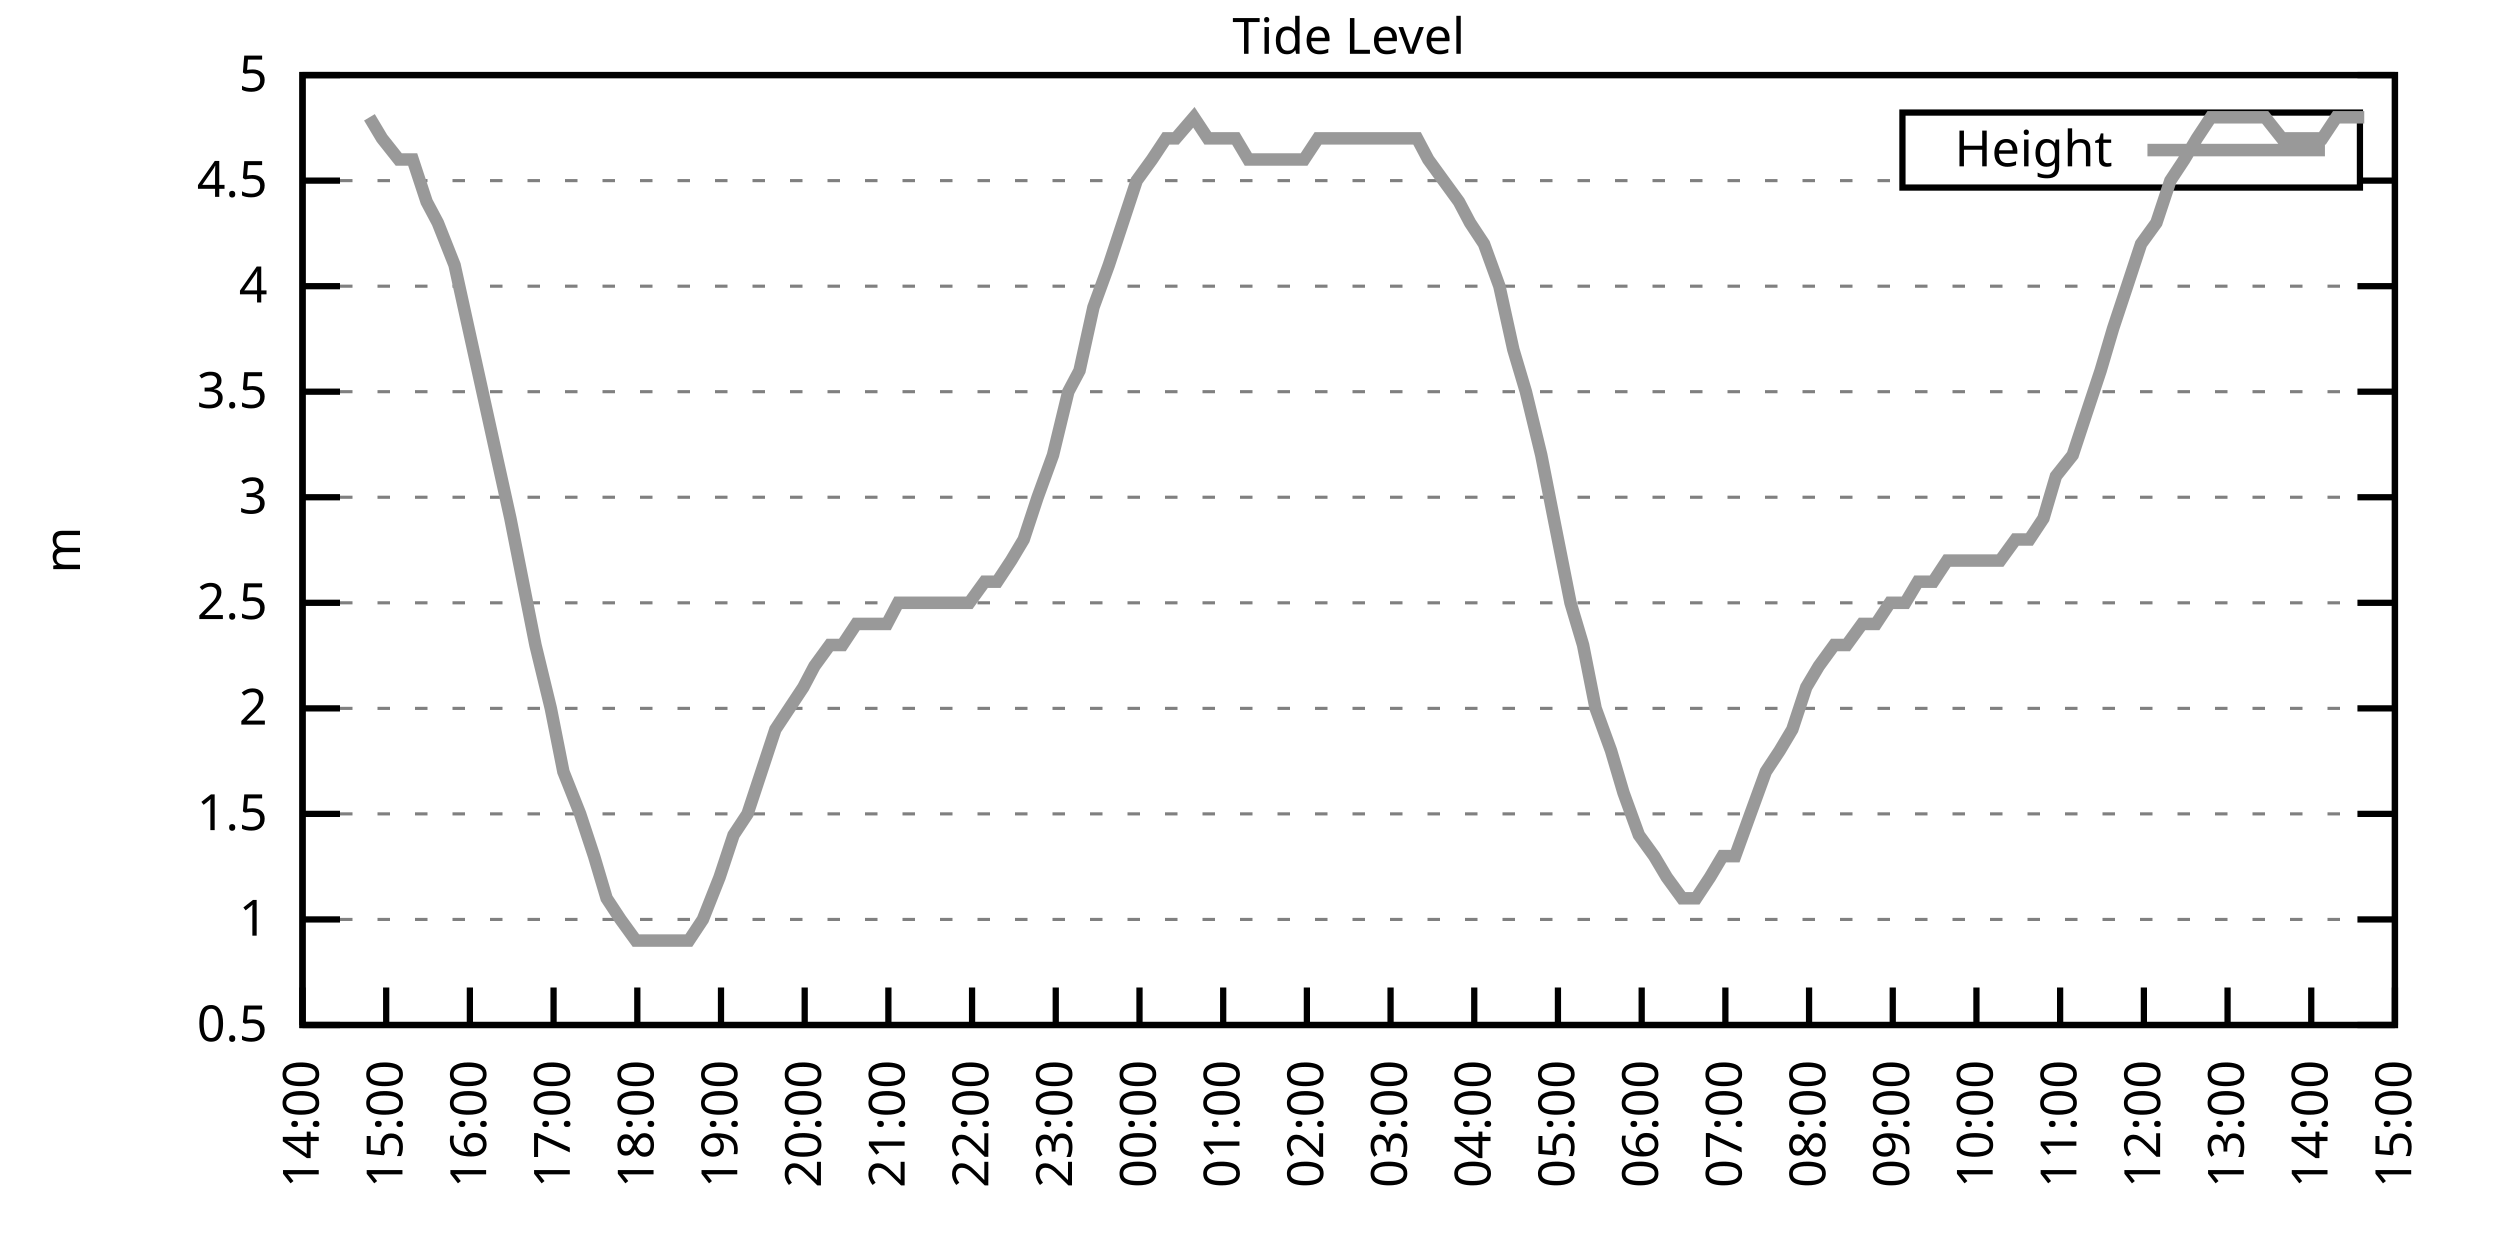
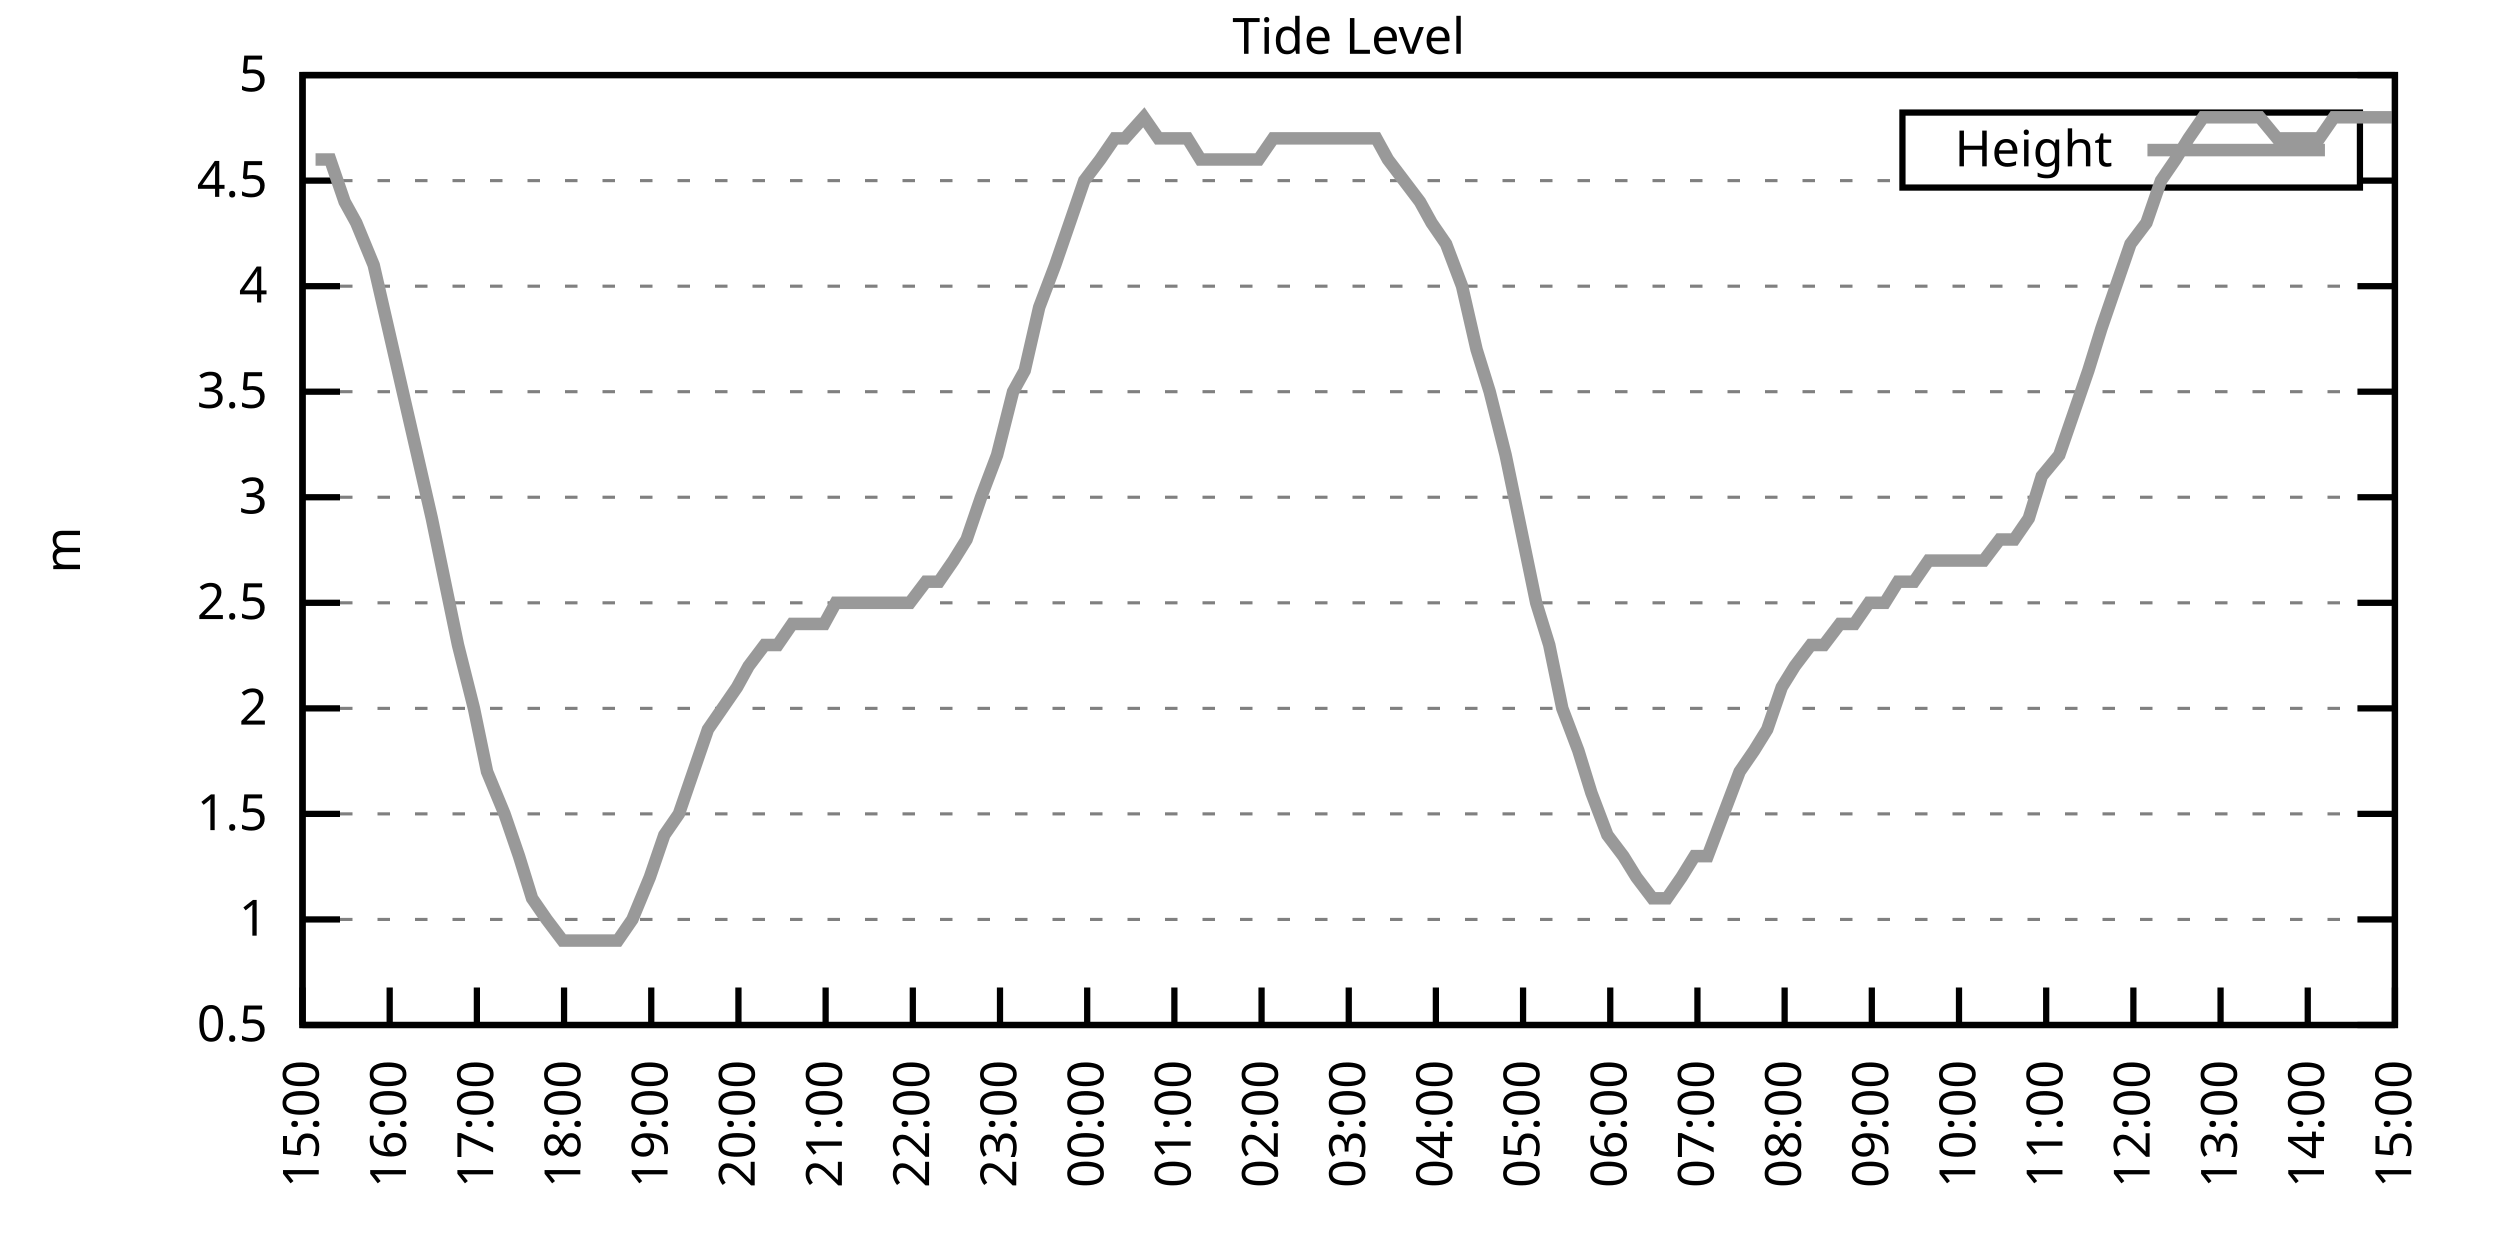
<svg xmlns="http://www.w3.org/2000/svg" xmlns:xlink="http://www.w3.org/1999/xlink" width="400" height="200" viewBox="0 0 400 200">
  <g id="gnuplot_canvas">
    <rect x="0" y="0" width="400" height="200" fill="none" />
    <defs>
      <circle id="gpDot" r="0.5" stroke-width="0.5" stroke="currentColor" />
      <path id="gpPt0" stroke-width="0.333" stroke="currentColor" d="M-1,0 h2 M0,-1 v2" />
      <path id="gpPt1" stroke-width="0.333" stroke="currentColor" d="M-1,-1 L1,1 M1,-1 L-1,1" />
      <path id="gpPt2" stroke-width="0.333" stroke="currentColor" d="M-1,0 L1,0 M0,-1 L0,1 M-1,-1 L1,1 M-1,1 L1,-1" />
      <rect id="gpPt3" stroke-width="0.333" stroke="currentColor" x="-1" y="-1" width="2" height="2" />
      <rect id="gpPt4" stroke-width="0.333" stroke="currentColor" fill="currentColor" x="-1" y="-1" width="2" height="2" />
      <circle id="gpPt5" stroke-width="0.333" stroke="currentColor" cx="0" cy="0" r="1" />
      <use xlink:href="#gpPt5" id="gpPt6" fill="currentColor" stroke="none" />
      <path id="gpPt7" stroke-width="0.333" stroke="currentColor" d="M0,-1.33 L-1.33,0.67 L1.33,0.67 z" />
      <use xlink:href="#gpPt7" id="gpPt8" fill="currentColor" stroke="none" />
      <use xlink:href="#gpPt7" id="gpPt9" stroke="currentColor" transform="rotate(180)" />
      <use xlink:href="#gpPt9" id="gpPt10" fill="currentColor" stroke="none" />
      <use xlink:href="#gpPt3" id="gpPt11" stroke="currentColor" transform="rotate(45)" />
      <use xlink:href="#gpPt11" id="gpPt12" fill="currentColor" stroke="none" />
      <path id="gpPt13" stroke-width="0.333" stroke="currentColor" d="M0,1.330 L1.265,0.411 L0.782,-1.067 L-0.782,-1.076 L-1.265,0.411 z" />
      <use xlink:href="#gpPt13" id="gpPt14" fill="currentColor" stroke="none" />
      <filter id="textbox" filterUnits="objectBoundingBox" x="0" y="0" height="1" width="1">
        <feFlood flood-color="white" flood-opacity="1" result="bgnd" />
        <feComposite in="SourceGraphic" in2="bgnd" operator="atop" />
      </filter>
      <filter id="greybox" filterUnits="objectBoundingBox" x="0" y="0" height="1" width="1">
        <feFlood flood-color="lightgrey" flood-opacity="1" result="grey" />
        <feComposite in="SourceGraphic" in2="grey" operator="atop" />
      </filter>
    </defs>
    <g fill="none" color="white" stroke="currentColor" stroke-width="1.00" stroke-linecap="butt" stroke-linejoin="miter">
</g>
    <g fill="none" color="black" stroke="currentColor" stroke-width="1.00" stroke-linecap="butt" stroke-linejoin="miter">
      <g stroke="none" shape-rendering="crispEdges">
        <polygon fill="rgb(255, 255, 255)" points="48.40,164.00 383.18,164.00 383.18,12.02 48.40,12.02 " />
      </g>
    </g>
    <g fill="none" color="black" stroke="currentColor" stroke-width="1.00" stroke-linecap="butt" stroke-linejoin="miter">
</g>
    <g fill="none" color="black" stroke="black" stroke-width="0.50" stroke-linecap="butt" stroke-linejoin="miter">
</g>
    <g fill="none" color="gray" stroke="currentColor" stroke-width="0.50" stroke-linecap="butt" stroke-linejoin="miter">
      <path stroke="gray" stroke-dasharray="2,4" class="gridline" d="M48.40,164.00 L383.19,164.00  " />
    </g>
    <g fill="none" color="gray" stroke="gray" stroke-width="1.00" stroke-linecap="butt" stroke-linejoin="miter">
</g>
    <g fill="none" color="black" stroke="currentColor" stroke-width="1.00" stroke-linecap="butt" stroke-linejoin="miter">
      <path stroke="black" d="M48.40,164.00 L54.40,164.00 M383.19,164.00 L377.19,164.00  " />
      <g transform="translate(42.80,166.60)" stroke="none" fill="black" font-family="Sans" font-size="8.00" text-anchor="end">
        <text>
          <tspan font-family="Sans"> 0.5</tspan>
        </text>
      </g>
    </g>
    <g fill="none" color="black" stroke="currentColor" stroke-width="1.00" stroke-linecap="butt" stroke-linejoin="miter">
</g>
    <g fill="none" color="black" stroke="black" stroke-width="0.50" stroke-linecap="butt" stroke-linejoin="miter">
</g>
    <g fill="none" color="gray" stroke="currentColor" stroke-width="0.50" stroke-linecap="butt" stroke-linejoin="miter">
      <path stroke="gray" stroke-dasharray="2,4" class="gridline" d="M48.40,147.11 L383.19,147.11  " />
    </g>
    <g fill="none" color="gray" stroke="gray" stroke-width="1.00" stroke-linecap="butt" stroke-linejoin="miter">
</g>
    <g fill="none" color="black" stroke="currentColor" stroke-width="1.00" stroke-linecap="butt" stroke-linejoin="miter">
      <path stroke="black" d="M48.40,147.11 L54.40,147.11 M383.19,147.11 L377.19,147.11  " />
      <g transform="translate(42.80,149.71)" stroke="none" fill="black" font-family="Sans" font-size="8.00" text-anchor="end">
        <text>
          <tspan font-family="Sans"> 1</tspan>
        </text>
      </g>
    </g>
    <g fill="none" color="black" stroke="currentColor" stroke-width="1.00" stroke-linecap="butt" stroke-linejoin="miter">
</g>
    <g fill="none" color="black" stroke="black" stroke-width="0.50" stroke-linecap="butt" stroke-linejoin="miter">
</g>
    <g fill="none" color="gray" stroke="currentColor" stroke-width="0.50" stroke-linecap="butt" stroke-linejoin="miter">
      <path stroke="gray" stroke-dasharray="2,4" class="gridline" d="M48.40,130.22 L383.19,130.22  " />
    </g>
    <g fill="none" color="gray" stroke="gray" stroke-width="1.00" stroke-linecap="butt" stroke-linejoin="miter">
</g>
    <g fill="none" color="black" stroke="currentColor" stroke-width="1.00" stroke-linecap="butt" stroke-linejoin="miter">
      <path stroke="black" d="M48.40,130.22 L54.40,130.22 M383.19,130.22 L377.19,130.22  " />
      <g transform="translate(42.80,132.82)" stroke="none" fill="black" font-family="Sans" font-size="8.00" text-anchor="end">
        <text>
          <tspan font-family="Sans"> 1.5</tspan>
        </text>
      </g>
    </g>
    <g fill="none" color="black" stroke="currentColor" stroke-width="1.00" stroke-linecap="butt" stroke-linejoin="miter">
</g>
    <g fill="none" color="black" stroke="black" stroke-width="0.50" stroke-linecap="butt" stroke-linejoin="miter">
</g>
    <g fill="none" color="gray" stroke="currentColor" stroke-width="0.50" stroke-linecap="butt" stroke-linejoin="miter">
      <path stroke="gray" stroke-dasharray="2,4" class="gridline" d="M48.40,113.34 L383.19,113.34  " />
    </g>
    <g fill="none" color="gray" stroke="gray" stroke-width="1.00" stroke-linecap="butt" stroke-linejoin="miter">
</g>
    <g fill="none" color="black" stroke="currentColor" stroke-width="1.00" stroke-linecap="butt" stroke-linejoin="miter">
      <path stroke="black" d="M48.40,113.34 L54.40,113.34 M383.19,113.34 L377.19,113.34  " />
      <g transform="translate(42.80,115.94)" stroke="none" fill="black" font-family="Sans" font-size="8.00" text-anchor="end">
        <text>
          <tspan font-family="Sans"> 2</tspan>
        </text>
      </g>
    </g>
    <g fill="none" color="black" stroke="currentColor" stroke-width="1.00" stroke-linecap="butt" stroke-linejoin="miter">
</g>
    <g fill="none" color="black" stroke="black" stroke-width="0.50" stroke-linecap="butt" stroke-linejoin="miter">
</g>
    <g fill="none" color="gray" stroke="currentColor" stroke-width="0.50" stroke-linecap="butt" stroke-linejoin="miter">
      <path stroke="gray" stroke-dasharray="2,4" class="gridline" d="M48.40,96.45 L383.19,96.45  " />
    </g>
    <g fill="none" color="gray" stroke="gray" stroke-width="1.00" stroke-linecap="butt" stroke-linejoin="miter">
</g>
    <g fill="none" color="black" stroke="currentColor" stroke-width="1.00" stroke-linecap="butt" stroke-linejoin="miter">
      <path stroke="black" d="M48.40,96.45 L54.40,96.45 M383.19,96.45 L377.19,96.45  " />
      <g transform="translate(42.80,99.05)" stroke="none" fill="black" font-family="Sans" font-size="8.00" text-anchor="end">
        <text>
          <tspan font-family="Sans"> 2.5</tspan>
        </text>
      </g>
    </g>
    <g fill="none" color="black" stroke="currentColor" stroke-width="1.00" stroke-linecap="butt" stroke-linejoin="miter">
</g>
    <g fill="none" color="black" stroke="black" stroke-width="0.50" stroke-linecap="butt" stroke-linejoin="miter">
</g>
    <g fill="none" color="gray" stroke="currentColor" stroke-width="0.50" stroke-linecap="butt" stroke-linejoin="miter">
      <path stroke="gray" stroke-dasharray="2,4" class="gridline" d="M48.40,79.56 L383.19,79.56  " />
    </g>
    <g fill="none" color="gray" stroke="gray" stroke-width="1.00" stroke-linecap="butt" stroke-linejoin="miter">
</g>
    <g fill="none" color="black" stroke="currentColor" stroke-width="1.00" stroke-linecap="butt" stroke-linejoin="miter">
      <path stroke="black" d="M48.40,79.56 L54.40,79.56 M383.19,79.56 L377.19,79.56  " />
      <g transform="translate(42.80,82.16)" stroke="none" fill="black" font-family="Sans" font-size="8.00" text-anchor="end">
        <text>
          <tspan font-family="Sans"> 3</tspan>
        </text>
      </g>
    </g>
    <g fill="none" color="black" stroke="currentColor" stroke-width="1.00" stroke-linecap="butt" stroke-linejoin="miter">
</g>
    <g fill="none" color="black" stroke="black" stroke-width="0.50" stroke-linecap="butt" stroke-linejoin="miter">
</g>
    <g fill="none" color="gray" stroke="currentColor" stroke-width="0.50" stroke-linecap="butt" stroke-linejoin="miter">
      <path stroke="gray" stroke-dasharray="2,4" class="gridline" d="M48.40,62.67 L383.19,62.67  " />
    </g>
    <g fill="none" color="gray" stroke="gray" stroke-width="1.00" stroke-linecap="butt" stroke-linejoin="miter">
</g>
    <g fill="none" color="black" stroke="currentColor" stroke-width="1.00" stroke-linecap="butt" stroke-linejoin="miter">
      <path stroke="black" d="M48.40,62.67 L54.40,62.67 M383.19,62.67 L377.19,62.67  " />
      <g transform="translate(42.80,65.27)" stroke="none" fill="black" font-family="Sans" font-size="8.00" text-anchor="end">
        <text>
          <tspan font-family="Sans"> 3.5</tspan>
        </text>
      </g>
    </g>
    <g fill="none" color="black" stroke="currentColor" stroke-width="1.00" stroke-linecap="butt" stroke-linejoin="miter">
</g>
    <g fill="none" color="black" stroke="black" stroke-width="0.50" stroke-linecap="butt" stroke-linejoin="miter">
</g>
    <g fill="none" color="gray" stroke="currentColor" stroke-width="0.50" stroke-linecap="butt" stroke-linejoin="miter">
      <path stroke="gray" stroke-dasharray="2,4" class="gridline" d="M48.40,45.79 L383.19,45.79  " />
    </g>
    <g fill="none" color="gray" stroke="gray" stroke-width="1.00" stroke-linecap="butt" stroke-linejoin="miter">
</g>
    <g fill="none" color="black" stroke="currentColor" stroke-width="1.00" stroke-linecap="butt" stroke-linejoin="miter">
      <path stroke="black" d="M48.40,45.79 L54.40,45.79 M383.19,45.79 L377.19,45.79  " />
      <g transform="translate(42.80,48.39)" stroke="none" fill="black" font-family="Sans" font-size="8.00" text-anchor="end">
        <text>
          <tspan font-family="Sans"> 4</tspan>
        </text>
      </g>
    </g>
    <g fill="none" color="black" stroke="currentColor" stroke-width="1.00" stroke-linecap="butt" stroke-linejoin="miter">
</g>
    <g fill="none" color="black" stroke="black" stroke-width="0.50" stroke-linecap="butt" stroke-linejoin="miter">
</g>
    <g fill="none" color="gray" stroke="currentColor" stroke-width="0.50" stroke-linecap="butt" stroke-linejoin="miter">
      <path stroke="gray" stroke-dasharray="2,4" class="gridline" d="M48.40,28.90 L304.39,28.90 M377.59,28.90 L383.19,28.90  " />
    </g>
    <g fill="none" color="gray" stroke="gray" stroke-width="1.00" stroke-linecap="butt" stroke-linejoin="miter">
</g>
    <g fill="none" color="black" stroke="currentColor" stroke-width="1.00" stroke-linecap="butt" stroke-linejoin="miter">
      <path stroke="black" d="M48.40,28.90 L54.40,28.90 M383.19,28.90 L377.19,28.90  " />
      <g transform="translate(42.80,31.50)" stroke="none" fill="black" font-family="Sans" font-size="8.00" text-anchor="end">
        <text>
          <tspan font-family="Sans"> 4.5</tspan>
        </text>
      </g>
    </g>
    <g fill="none" color="black" stroke="currentColor" stroke-width="1.00" stroke-linecap="butt" stroke-linejoin="miter">
</g>
    <g fill="none" color="black" stroke="black" stroke-width="0.50" stroke-linecap="butt" stroke-linejoin="miter">
</g>
    <g fill="none" color="gray" stroke="currentColor" stroke-width="0.50" stroke-linecap="butt" stroke-linejoin="miter">
      <path stroke="gray" stroke-dasharray="2,4" class="gridline" d="M48.40,12.01 L383.19,12.01  " />
    </g>
    <g fill="none" color="gray" stroke="gray" stroke-width="1.00" stroke-linecap="butt" stroke-linejoin="miter">
</g>
    <g fill="none" color="black" stroke="currentColor" stroke-width="1.00" stroke-linecap="butt" stroke-linejoin="miter">
      <path stroke="black" d="M48.40,12.01 L54.40,12.01 M383.19,12.01 L377.19,12.01  " />
      <g transform="translate(42.80,14.61)" stroke="none" fill="black" font-family="Sans" font-size="8.00" text-anchor="end">
        <text>
          <tspan font-family="Sans"> 5</tspan>
        </text>
      </g>
    </g>
    <g fill="none" color="black" stroke="currentColor" stroke-width="1.00" stroke-linecap="butt" stroke-linejoin="miter">
      <path stroke="black" d="M48.40,164.00 L48.40,158.00  " />
      <g transform="translate(51.00,169.60) rotate(270.00)" stroke="none" fill="black" font-family="Sans" font-size="8.00" text-anchor="end">
        <text>
-           <tspan font-family="Sans">14:00</tspan>
-         </text>
-       </g>
-     </g>
-     <g fill="none" color="black" stroke="currentColor" stroke-width="1.00" stroke-linecap="butt" stroke-linejoin="miter">
-       <path stroke="black" d="M61.79,164.00 L61.79,158.00  " />
-       <g transform="translate(64.39,169.60) rotate(270.00)" stroke="none" fill="black" font-family="Sans" font-size="8.00" text-anchor="end">
-         <text>
          <tspan font-family="Sans">15:00</tspan>
        </text>
      </g>
    </g>
    <g fill="none" color="black" stroke="currentColor" stroke-width="1.00" stroke-linecap="butt" stroke-linejoin="miter">
-       <path stroke="black" d="M75.18,164.00 L75.18,158.00  " />
-       <g transform="translate(77.78,169.60) rotate(270.00)" stroke="none" fill="black" font-family="Sans" font-size="8.00" text-anchor="end">
+       <path stroke="black" d="M62.35,164.00 L62.35,158.00  " />
+       <g transform="translate(64.95,169.60) rotate(270.00)" stroke="none" fill="black" font-family="Sans" font-size="8.00" text-anchor="end">
        <text>
          <tspan font-family="Sans">16:00</tspan>
        </text>
      </g>
    </g>
    <g fill="none" color="black" stroke="currentColor" stroke-width="1.00" stroke-linecap="butt" stroke-linejoin="miter">
-       <path stroke="black" d="M88.57,164.00 L88.57,158.00  " />
-       <g transform="translate(91.17,169.60) rotate(270.00)" stroke="none" fill="black" font-family="Sans" font-size="8.00" text-anchor="end">
+       <path stroke="black" d="M76.30,164.00 L76.30,158.00  " />
+       <g transform="translate(78.90,169.60) rotate(270.00)" stroke="none" fill="black" font-family="Sans" font-size="8.00" text-anchor="end">
        <text>
          <tspan font-family="Sans">17:00</tspan>
        </text>
      </g>
    </g>
    <g fill="none" color="black" stroke="currentColor" stroke-width="1.00" stroke-linecap="butt" stroke-linejoin="miter">
-       <path stroke="black" d="M101.97,164.00 L101.97,158.00  " />
-       <g transform="translate(104.57,169.60) rotate(270.00)" stroke="none" fill="black" font-family="Sans" font-size="8.00" text-anchor="end">
+       <path stroke="black" d="M90.25,164.00 L90.25,158.00  " />
+       <g transform="translate(92.85,169.60) rotate(270.00)" stroke="none" fill="black" font-family="Sans" font-size="8.00" text-anchor="end">
        <text>
          <tspan font-family="Sans">18:00</tspan>
        </text>
      </g>
    </g>
    <g fill="none" color="black" stroke="currentColor" stroke-width="1.00" stroke-linecap="butt" stroke-linejoin="miter">
-       <path stroke="black" d="M115.36,164.00 L115.36,158.00  " />
-       <g transform="translate(117.96,169.60) rotate(270.00)" stroke="none" fill="black" font-family="Sans" font-size="8.00" text-anchor="end">
+       <path stroke="black" d="M104.20,164.00 L104.20,158.00  " />
+       <g transform="translate(106.80,169.60) rotate(270.00)" stroke="none" fill="black" font-family="Sans" font-size="8.00" text-anchor="end">
        <text>
          <tspan font-family="Sans">19:00</tspan>
        </text>
      </g>
    </g>
    <g fill="none" color="black" stroke="currentColor" stroke-width="1.00" stroke-linecap="butt" stroke-linejoin="miter">
-       <path stroke="black" d="M128.75,164.00 L128.75,158.00  " />
-       <g transform="translate(131.35,169.60) rotate(270.00)" stroke="none" fill="black" font-family="Sans" font-size="8.00" text-anchor="end">
+       <path stroke="black" d="M118.15,164.00 L118.15,158.00  " />
+       <g transform="translate(120.75,169.60) rotate(270.00)" stroke="none" fill="black" font-family="Sans" font-size="8.00" text-anchor="end">
        <text>
          <tspan font-family="Sans">20:00</tspan>
        </text>
      </g>
    </g>
    <g fill="none" color="black" stroke="currentColor" stroke-width="1.00" stroke-linecap="butt" stroke-linejoin="miter">
-       <path stroke="black" d="M142.14,164.00 L142.14,158.00  " />
-       <g transform="translate(144.74,169.60) rotate(270.00)" stroke="none" fill="black" font-family="Sans" font-size="8.00" text-anchor="end">
+       <path stroke="black" d="M132.10,164.00 L132.10,158.00  " />
+       <g transform="translate(134.70,169.60) rotate(270.00)" stroke="none" fill="black" font-family="Sans" font-size="8.00" text-anchor="end">
        <text>
          <tspan font-family="Sans">21:00</tspan>
        </text>
      </g>
    </g>
    <g fill="none" color="black" stroke="currentColor" stroke-width="1.00" stroke-linecap="butt" stroke-linejoin="miter">
-       <path stroke="black" d="M155.53,164.00 L155.53,158.00  " />
-       <g transform="translate(158.13,169.60) rotate(270.00)" stroke="none" fill="black" font-family="Sans" font-size="8.00" text-anchor="end">
+       <path stroke="black" d="M146.05,164.00 L146.05,158.00  " />
+       <g transform="translate(148.65,169.60) rotate(270.00)" stroke="none" fill="black" font-family="Sans" font-size="8.00" text-anchor="end">
        <text>
          <tspan font-family="Sans">22:00</tspan>
        </text>
      </g>
    </g>
    <g fill="none" color="black" stroke="currentColor" stroke-width="1.00" stroke-linecap="butt" stroke-linejoin="miter">
-       <path stroke="black" d="M168.92,164.00 L168.92,158.00  " />
-       <g transform="translate(171.52,169.60) rotate(270.00)" stroke="none" fill="black" font-family="Sans" font-size="8.00" text-anchor="end">
+       <path stroke="black" d="M160.00,164.00 L160.00,158.00  " />
+       <g transform="translate(162.60,169.60) rotate(270.00)" stroke="none" fill="black" font-family="Sans" font-size="8.00" text-anchor="end">
        <text>
          <tspan font-family="Sans">23:00</tspan>
        </text>
      </g>
    </g>
    <g fill="none" color="black" stroke="currentColor" stroke-width="1.00" stroke-linecap="butt" stroke-linejoin="miter">
-       <path stroke="black" d="M182.32,164.00 L182.32,158.00  " />
-       <g transform="translate(184.92,169.60) rotate(270.00)" stroke="none" fill="black" font-family="Sans" font-size="8.00" text-anchor="end">
+       <path stroke="black" d="M173.95,164.00 L173.95,158.00  " />
+       <g transform="translate(176.55,169.60) rotate(270.00)" stroke="none" fill="black" font-family="Sans" font-size="8.00" text-anchor="end">
        <text>
          <tspan font-family="Sans">00:00</tspan>
        </text>
      </g>
    </g>
    <g fill="none" color="black" stroke="currentColor" stroke-width="1.00" stroke-linecap="butt" stroke-linejoin="miter">
-       <path stroke="black" d="M195.71,164.00 L195.71,158.00  " />
-       <g transform="translate(198.31,169.60) rotate(270.00)" stroke="none" fill="black" font-family="Sans" font-size="8.00" text-anchor="end">
+       <path stroke="black" d="M187.90,164.00 L187.90,158.00  " />
+       <g transform="translate(190.50,169.60) rotate(270.00)" stroke="none" fill="black" font-family="Sans" font-size="8.00" text-anchor="end">
        <text>
          <tspan font-family="Sans">01:00</tspan>
        </text>
      </g>
    </g>
    <g fill="none" color="black" stroke="currentColor" stroke-width="1.00" stroke-linecap="butt" stroke-linejoin="miter">
-       <path stroke="black" d="M209.10,164.00 L209.10,158.00  " />
-       <g transform="translate(211.70,169.60) rotate(270.00)" stroke="none" fill="black" font-family="Sans" font-size="8.00" text-anchor="end">
+       <path stroke="black" d="M201.85,164.00 L201.85,158.00  " />
+       <g transform="translate(204.45,169.60) rotate(270.00)" stroke="none" fill="black" font-family="Sans" font-size="8.00" text-anchor="end">
        <text>
          <tspan font-family="Sans">02:00</tspan>
        </text>
      </g>
    </g>
    <g fill="none" color="black" stroke="currentColor" stroke-width="1.00" stroke-linecap="butt" stroke-linejoin="miter">
-       <path stroke="black" d="M222.49,164.00 L222.49,158.00  " />
-       <g transform="translate(225.09,169.60) rotate(270.00)" stroke="none" fill="black" font-family="Sans" font-size="8.00" text-anchor="end">
+       <path stroke="black" d="M215.80,164.00 L215.80,158.00  " />
+       <g transform="translate(218.40,169.60) rotate(270.00)" stroke="none" fill="black" font-family="Sans" font-size="8.00" text-anchor="end">
        <text>
          <tspan font-family="Sans">03:00</tspan>
        </text>
      </g>
    </g>
    <g fill="none" color="black" stroke="currentColor" stroke-width="1.00" stroke-linecap="butt" stroke-linejoin="miter">
-       <path stroke="black" d="M235.88,164.00 L235.88,158.00  " />
-       <g transform="translate(238.48,169.60) rotate(270.00)" stroke="none" fill="black" font-family="Sans" font-size="8.00" text-anchor="end">
+       <path stroke="black" d="M229.74,164.00 L229.74,158.00  " />
+       <g transform="translate(232.34,169.60) rotate(270.00)" stroke="none" fill="black" font-family="Sans" font-size="8.00" text-anchor="end">
        <text>
          <tspan font-family="Sans">04:00</tspan>
        </text>
      </g>
    </g>
    <g fill="none" color="black" stroke="currentColor" stroke-width="1.00" stroke-linecap="butt" stroke-linejoin="miter">
-       <path stroke="black" d="M249.27,164.00 L249.27,158.00  " />
-       <g transform="translate(251.87,169.60) rotate(270.00)" stroke="none" fill="black" font-family="Sans" font-size="8.00" text-anchor="end">
+       <path stroke="black" d="M243.69,164.00 L243.69,158.00  " />
+       <g transform="translate(246.29,169.60) rotate(270.00)" stroke="none" fill="black" font-family="Sans" font-size="8.00" text-anchor="end">
        <text>
          <tspan font-family="Sans">05:00</tspan>
        </text>
      </g>
    </g>
    <g fill="none" color="black" stroke="currentColor" stroke-width="1.00" stroke-linecap="butt" stroke-linejoin="miter">
-       <path stroke="black" d="M262.67,164.00 L262.67,158.00  " />
-       <g transform="translate(265.27,169.60) rotate(270.00)" stroke="none" fill="black" font-family="Sans" font-size="8.00" text-anchor="end">
+       <path stroke="black" d="M257.64,164.00 L257.64,158.00  " />
+       <g transform="translate(260.24,169.60) rotate(270.00)" stroke="none" fill="black" font-family="Sans" font-size="8.00" text-anchor="end">
        <text>
          <tspan font-family="Sans">06:00</tspan>
        </text>
      </g>
    </g>
    <g fill="none" color="black" stroke="currentColor" stroke-width="1.00" stroke-linecap="butt" stroke-linejoin="miter">
-       <path stroke="black" d="M276.06,164.00 L276.06,158.00  " />
-       <g transform="translate(278.66,169.60) rotate(270.00)" stroke="none" fill="black" font-family="Sans" font-size="8.00" text-anchor="end">
+       <path stroke="black" d="M271.59,164.00 L271.59,158.00  " />
+       <g transform="translate(274.19,169.60) rotate(270.00)" stroke="none" fill="black" font-family="Sans" font-size="8.00" text-anchor="end">
        <text>
          <tspan font-family="Sans">07:00</tspan>
        </text>
      </g>
    </g>
    <g fill="none" color="black" stroke="currentColor" stroke-width="1.00" stroke-linecap="butt" stroke-linejoin="miter">
-       <path stroke="black" d="M289.45,164.00 L289.45,158.00  " />
-       <g transform="translate(292.05,169.60) rotate(270.00)" stroke="none" fill="black" font-family="Sans" font-size="8.00" text-anchor="end">
+       <path stroke="black" d="M285.54,164.00 L285.54,158.00  " />
+       <g transform="translate(288.14,169.60) rotate(270.00)" stroke="none" fill="black" font-family="Sans" font-size="8.00" text-anchor="end">
        <text>
          <tspan font-family="Sans">08:00</tspan>
        </text>
      </g>
    </g>
    <g fill="none" color="black" stroke="currentColor" stroke-width="1.00" stroke-linecap="butt" stroke-linejoin="miter">
-       <path stroke="black" d="M302.84,164.00 L302.84,158.00  " />
-       <g transform="translate(305.44,169.60) rotate(270.00)" stroke="none" fill="black" font-family="Sans" font-size="8.00" text-anchor="end">
+       <path stroke="black" d="M299.49,164.00 L299.49,158.00  " />
+       <g transform="translate(302.09,169.60) rotate(270.00)" stroke="none" fill="black" font-family="Sans" font-size="8.00" text-anchor="end">
        <text>
          <tspan font-family="Sans">09:00</tspan>
        </text>
      </g>
    </g>
    <g fill="none" color="black" stroke="currentColor" stroke-width="1.00" stroke-linecap="butt" stroke-linejoin="miter">
-       <path stroke="black" d="M316.23,164.00 L316.23,158.00  " />
-       <g transform="translate(318.83,169.60) rotate(270.00)" stroke="none" fill="black" font-family="Sans" font-size="8.00" text-anchor="end">
+       <path stroke="black" d="M313.44,164.00 L313.44,158.00  " />
+       <g transform="translate(316.04,169.60) rotate(270.00)" stroke="none" fill="black" font-family="Sans" font-size="8.00" text-anchor="end">
        <text>
          <tspan font-family="Sans">10:00</tspan>
        </text>
      </g>
    </g>
    <g fill="none" color="black" stroke="currentColor" stroke-width="1.00" stroke-linecap="butt" stroke-linejoin="miter">
-       <path stroke="black" d="M329.62,164.00 L329.62,158.00  " />
-       <g transform="translate(332.22,169.60) rotate(270.00)" stroke="none" fill="black" font-family="Sans" font-size="8.00" text-anchor="end">
+       <path stroke="black" d="M327.39,164.00 L327.39,158.00  " />
+       <g transform="translate(329.99,169.60) rotate(270.00)" stroke="none" fill="black" font-family="Sans" font-size="8.00" text-anchor="end">
        <text>
          <tspan font-family="Sans">11:00</tspan>
        </text>
      </g>
    </g>
    <g fill="none" color="black" stroke="currentColor" stroke-width="1.00" stroke-linecap="butt" stroke-linejoin="miter">
-       <path stroke="black" d="M343.02,164.00 L343.02,158.00  " />
-       <g transform="translate(345.62,169.60) rotate(270.00)" stroke="none" fill="black" font-family="Sans" font-size="8.00" text-anchor="end">
+       <path stroke="black" d="M341.34,164.00 L341.34,158.00  " />
+       <g transform="translate(343.94,169.60) rotate(270.00)" stroke="none" fill="black" font-family="Sans" font-size="8.00" text-anchor="end">
        <text>
          <tspan font-family="Sans">12:00</tspan>
        </text>
      </g>
    </g>
    <g fill="none" color="black" stroke="currentColor" stroke-width="1.00" stroke-linecap="butt" stroke-linejoin="miter">
-       <path stroke="black" d="M356.41,164.00 L356.41,158.00  " />
-       <g transform="translate(359.01,169.60) rotate(270.00)" stroke="none" fill="black" font-family="Sans" font-size="8.00" text-anchor="end">
+       <path stroke="black" d="M355.29,164.00 L355.29,158.00  " />
+       <g transform="translate(357.89,169.60) rotate(270.00)" stroke="none" fill="black" font-family="Sans" font-size="8.00" text-anchor="end">
        <text>
          <tspan font-family="Sans">13:00</tspan>
        </text>
      </g>
    </g>
    <g fill="none" color="black" stroke="currentColor" stroke-width="1.00" stroke-linecap="butt" stroke-linejoin="miter">
-       <path stroke="black" d="M369.80,164.00 L369.80,158.00  " />
-       <g transform="translate(372.40,169.60) rotate(270.00)" stroke="none" fill="black" font-family="Sans" font-size="8.00" text-anchor="end">
+       <path stroke="black" d="M369.24,164.00 L369.24,158.00  " />
+       <g transform="translate(371.84,169.60) rotate(270.00)" stroke="none" fill="black" font-family="Sans" font-size="8.00" text-anchor="end">
        <text>
          <tspan font-family="Sans">14:00</tspan>
        </text>
      </g>
    </g>
    <g fill="none" color="black" stroke="currentColor" stroke-width="1.00" stroke-linecap="butt" stroke-linejoin="miter">
      <path stroke="black" d="M383.19,164.00 L383.19,158.00  " />
      <g transform="translate(385.79,169.60) rotate(270.00)" stroke="none" fill="black" font-family="Sans" font-size="8.00" text-anchor="end">
        <text>
          <tspan font-family="Sans">15:00</tspan>
        </text>
      </g>
    </g>
    <g fill="none" color="black" stroke="currentColor" stroke-width="1.00" stroke-linecap="butt" stroke-linejoin="miter">
</g>
    <g fill="none" color="black" stroke="currentColor" stroke-width="1.00" stroke-linecap="butt" stroke-linejoin="miter">
      <path stroke="black" d="M48.40,12.01 L48.40,164.00 L383.19,164.00 L383.19,12.01 L48.40,12.01 Z  " />
    </g>
    <g fill="none" color="black" stroke="currentColor" stroke-width="1.00" stroke-linecap="butt" stroke-linejoin="miter">
</g>
    <g fill="none" color="black" stroke="currentColor" stroke-width="1.00" stroke-linecap="butt" stroke-linejoin="miter">
      <path stroke="black" d="M304.39,30.01 L304.39,18.01 L377.59,18.01 L377.59,30.01 L304.39,30.01 Z  " />
    </g>
    <g id="Tide_level_plot_1">
      <g fill="none" color="white" stroke="black" stroke-width="2.00" stroke-linecap="butt" stroke-linejoin="miter">
</g>
      <g fill="none" color="black" stroke="currentColor" stroke-width="2.00" stroke-linecap="butt" stroke-linejoin="miter">
        <g transform="translate(337.99,26.61)" stroke="none" fill="black" font-family="Sans" font-size="8.00" text-anchor="end">
          <text>
            <tspan font-family="Sans">Height</tspan>
          </text>
        </g>
      </g>
      <g fill="none" color="black" stroke="currentColor" stroke-width="2.00" stroke-linecap="butt" stroke-linejoin="miter">
-         <path stroke="rgb(153, 153, 153)" d="M343.59,24.01 L371.99,24.01 M59.11,18.77 L61.12,22.14 L63.80,25.52 L66.03,25.52 L68.26,32.28 L70.05,35.65   L72.73,42.41 L74.96,52.54 L77.19,62.67 L79.42,72.81 L81.66,82.94 L83.66,93.07 L85.67,103.20 L88.13,113.34   L90.14,123.47 L92.82,130.22 L95.05,136.98 L97.06,143.73 L99.29,147.11 L101.74,150.49 L103.98,150.49 L106.21,150.49   L108.22,150.49 L110.22,150.49 L112.46,147.11 L115.13,140.36 L117.37,133.60 L119.60,130.22 L121.83,123.47 L124.06,116.71   L126.29,113.34 L128.53,109.96 L130.31,106.58 L132.77,103.20 L134.78,103.20 L137.01,99.83 L139.69,99.83 L141.92,99.83   L143.70,96.45 L146.16,96.45 L148.39,96.45 L150.85,96.45 L152.85,96.45 L155.09,96.45 L157.54,93.07 L159.55,93.07   L161.78,89.69 L163.79,86.32 L166.02,79.56 L168.48,72.81 L170.93,62.67 L172.72,59.30 L174.95,49.16 L177.41,42.41   L179.64,35.65 L181.87,28.90 L184.32,25.52 L186.56,22.14 L188.12,22.14 L191.02,18.77 L193.25,22.14 L195.26,22.14   L197.72,22.14 L199.73,25.52 L202.18,25.52 L203.97,25.52 L205.97,25.52 L208.65,25.52 L210.88,22.14 L213.34,22.14   L215.13,22.14 L217.58,22.14 L219.37,22.14 L222.27,22.14 L224.05,22.14 L226.73,22.14 L228.52,25.52 L230.97,28.90   L233.43,32.28 L235.21,35.65 L237.44,39.03 L239.90,45.79 L242.13,55.92 L244.14,62.67 L246.60,72.81 L248.60,82.94   L251.28,96.45 L253.29,103.20 L255.30,113.34 L257.76,120.09 L259.76,126.85 L262.22,133.60 L264.67,136.98 L266.68,140.36   L269.14,143.73 L271.37,143.73 L273.60,140.36 L275.61,136.98 L277.62,136.98 L280.07,130.22 L282.53,123.47 L284.76,120.09   L286.77,116.71 L289.00,109.96 L291.01,106.58 L293.47,103.20 L295.48,103.20 L297.93,99.83 L300.16,99.83 L302.39,96.45   L304.85,96.45 L306.86,93.07 L309.31,93.07 L311.54,89.69 L313.78,89.69 L315.79,89.69 L318.02,89.69 L320.03,89.69   L322.48,86.32 L324.71,86.32 L326.95,82.94 L328.95,76.18 L331.63,72.81 L333.86,66.05 L336.10,59.30 L338.10,52.54   L340.34,45.79 L342.57,39.03 L345.02,35.65 L347.26,28.90 L349.49,25.52 L351.50,22.14 L353.73,18.77 L356.18,18.77   L358.42,18.77 L360.20,18.77 L362.43,18.77 L365.11,22.14 L367.34,22.14 L369.58,22.14 L371.58,22.14 L373.82,18.77   L376.05,18.77 L378.28,18.77  " />
+         <path stroke="rgb(153, 153, 153)" d="M343.59,24.01 L371.99,24.01 M50.49,25.52 L52.82,25.52 L55.14,32.28 L57.00,35.65 L59.79,42.41 L62.12,52.54   L64.44,62.67 L66.77,72.81 L69.09,82.94 L71.18,93.07 L73.28,103.20 L75.83,113.34 L77.93,123.47 L80.72,130.22   L83.04,136.98 L85.13,143.73 L87.46,147.11 L90.02,150.49 L92.34,150.49 L94.67,150.49 L96.76,150.49 L98.85,150.49   L101.18,147.11 L103.97,140.36 L106.29,133.60 L108.62,130.22 L110.94,123.47 L113.27,116.71 L115.59,113.34 L117.92,109.96   L119.78,106.58 L122.33,103.20 L124.43,103.20 L126.75,99.83 L129.54,99.83 L131.87,99.83 L133.72,96.45 L136.28,96.45   L138.61,96.45 L141.16,96.45 L143.26,96.45 L145.58,96.45 L148.14,93.07 L150.23,93.07 L152.56,89.69 L154.65,86.32   L156.97,79.56 L159.53,72.81 L162.09,62.67 L163.95,59.30 L166.27,49.16 L168.83,42.41 L171.16,35.65 L173.48,28.90   L176.04,25.52 L178.36,22.14 L179.99,22.14 L183.01,18.77 L185.34,22.14 L187.43,22.14 L189.99,22.14 L192.08,25.52   L194.64,25.52 L196.50,25.52 L198.59,25.52 L201.38,25.52 L203.71,22.14 L206.26,22.14 L208.12,22.14 L210.68,22.14   L212.54,22.14 L215.56,22.14 L217.42,22.14 L220.21,22.14 L222.07,25.52 L224.63,28.90 L227.19,32.28 L229.05,35.65   L231.37,39.03 L233.93,45.79 L236.25,55.92 L238.35,62.67 L240.90,72.81 L243.00,82.94 L245.79,96.45 L247.88,103.20   L249.97,113.34 L252.53,120.09 L254.62,126.85 L257.18,133.60 L259.74,136.98 L261.83,140.36 L264.39,143.73 L266.71,143.73   L269.04,140.36 L271.13,136.98 L273.22,136.98 L275.78,130.22 L278.34,123.47 L280.66,120.09 L282.75,116.71 L285.08,109.96   L287.17,106.58 L289.73,103.20 L291.82,103.20 L294.38,99.83 L296.70,99.83 L299.03,96.45 L301.58,96.45 L303.68,93.07   L306.23,93.07 L308.56,89.69 L310.88,89.69 L312.98,89.69 L315.30,89.69 L317.39,89.69 L319.95,86.32 L322.28,86.32   L324.60,82.94 L326.69,76.18 L329.48,72.81 L331.81,66.05 L334.13,59.30 L336.23,52.54 L338.55,45.79 L340.88,39.03   L343.43,35.65 L345.76,28.90 L348.08,25.52 L350.18,22.14 L352.50,18.77 L355.06,18.77 L357.38,18.77 L359.24,18.77   L361.57,18.77 L364.36,22.14 L366.68,22.14 L369.01,22.14 L371.10,22.14 L373.43,18.77 L375.75,18.77 L378.08,18.77   L380.40,18.77 L382.96,18.77  " />
      </g>
    </g>
    <g fill="none" color="black" stroke="currentColor" stroke-width="2.00" stroke-linecap="butt" stroke-linejoin="miter">
</g>
    <g fill="none" color="black" stroke="black" stroke-width="1.00" stroke-linecap="butt" stroke-linejoin="miter">
</g>
    <g fill="none" color="black" stroke="currentColor" stroke-width="1.00" stroke-linecap="butt" stroke-linejoin="miter">
      <path stroke="black" d="M48.40,12.01 L48.40,164.00 L383.19,164.00 L383.19,12.01 L48.40,12.01 Z  " />
      <g transform="translate(12.80,88.01) rotate(270.00)" stroke="none" fill="black" font-family="Sans" font-size="8.00" text-anchor="middle">
        <text>
          <tspan font-family="Sans">m</tspan>
        </text>
      </g>
    </g>
    <g fill="none" color="black" stroke="currentColor" stroke-width="1.00" stroke-linecap="butt" stroke-linejoin="miter">
</g>
    <g fill="none" color="black" stroke="currentColor" stroke-width="1.00" stroke-linecap="butt" stroke-linejoin="miter">
      <g transform="translate(215.79,8.61)" stroke="none" fill="black" font-family="Sans" font-size="8.00" text-anchor="middle">
        <text>
          <tspan font-family="Sans">Tide Level</tspan>
        </text>
      </g>
    </g>
    <g fill="none" color="black" stroke="currentColor" stroke-width="1.00" stroke-linecap="butt" stroke-linejoin="miter">
</g>
  </g>
</svg>
